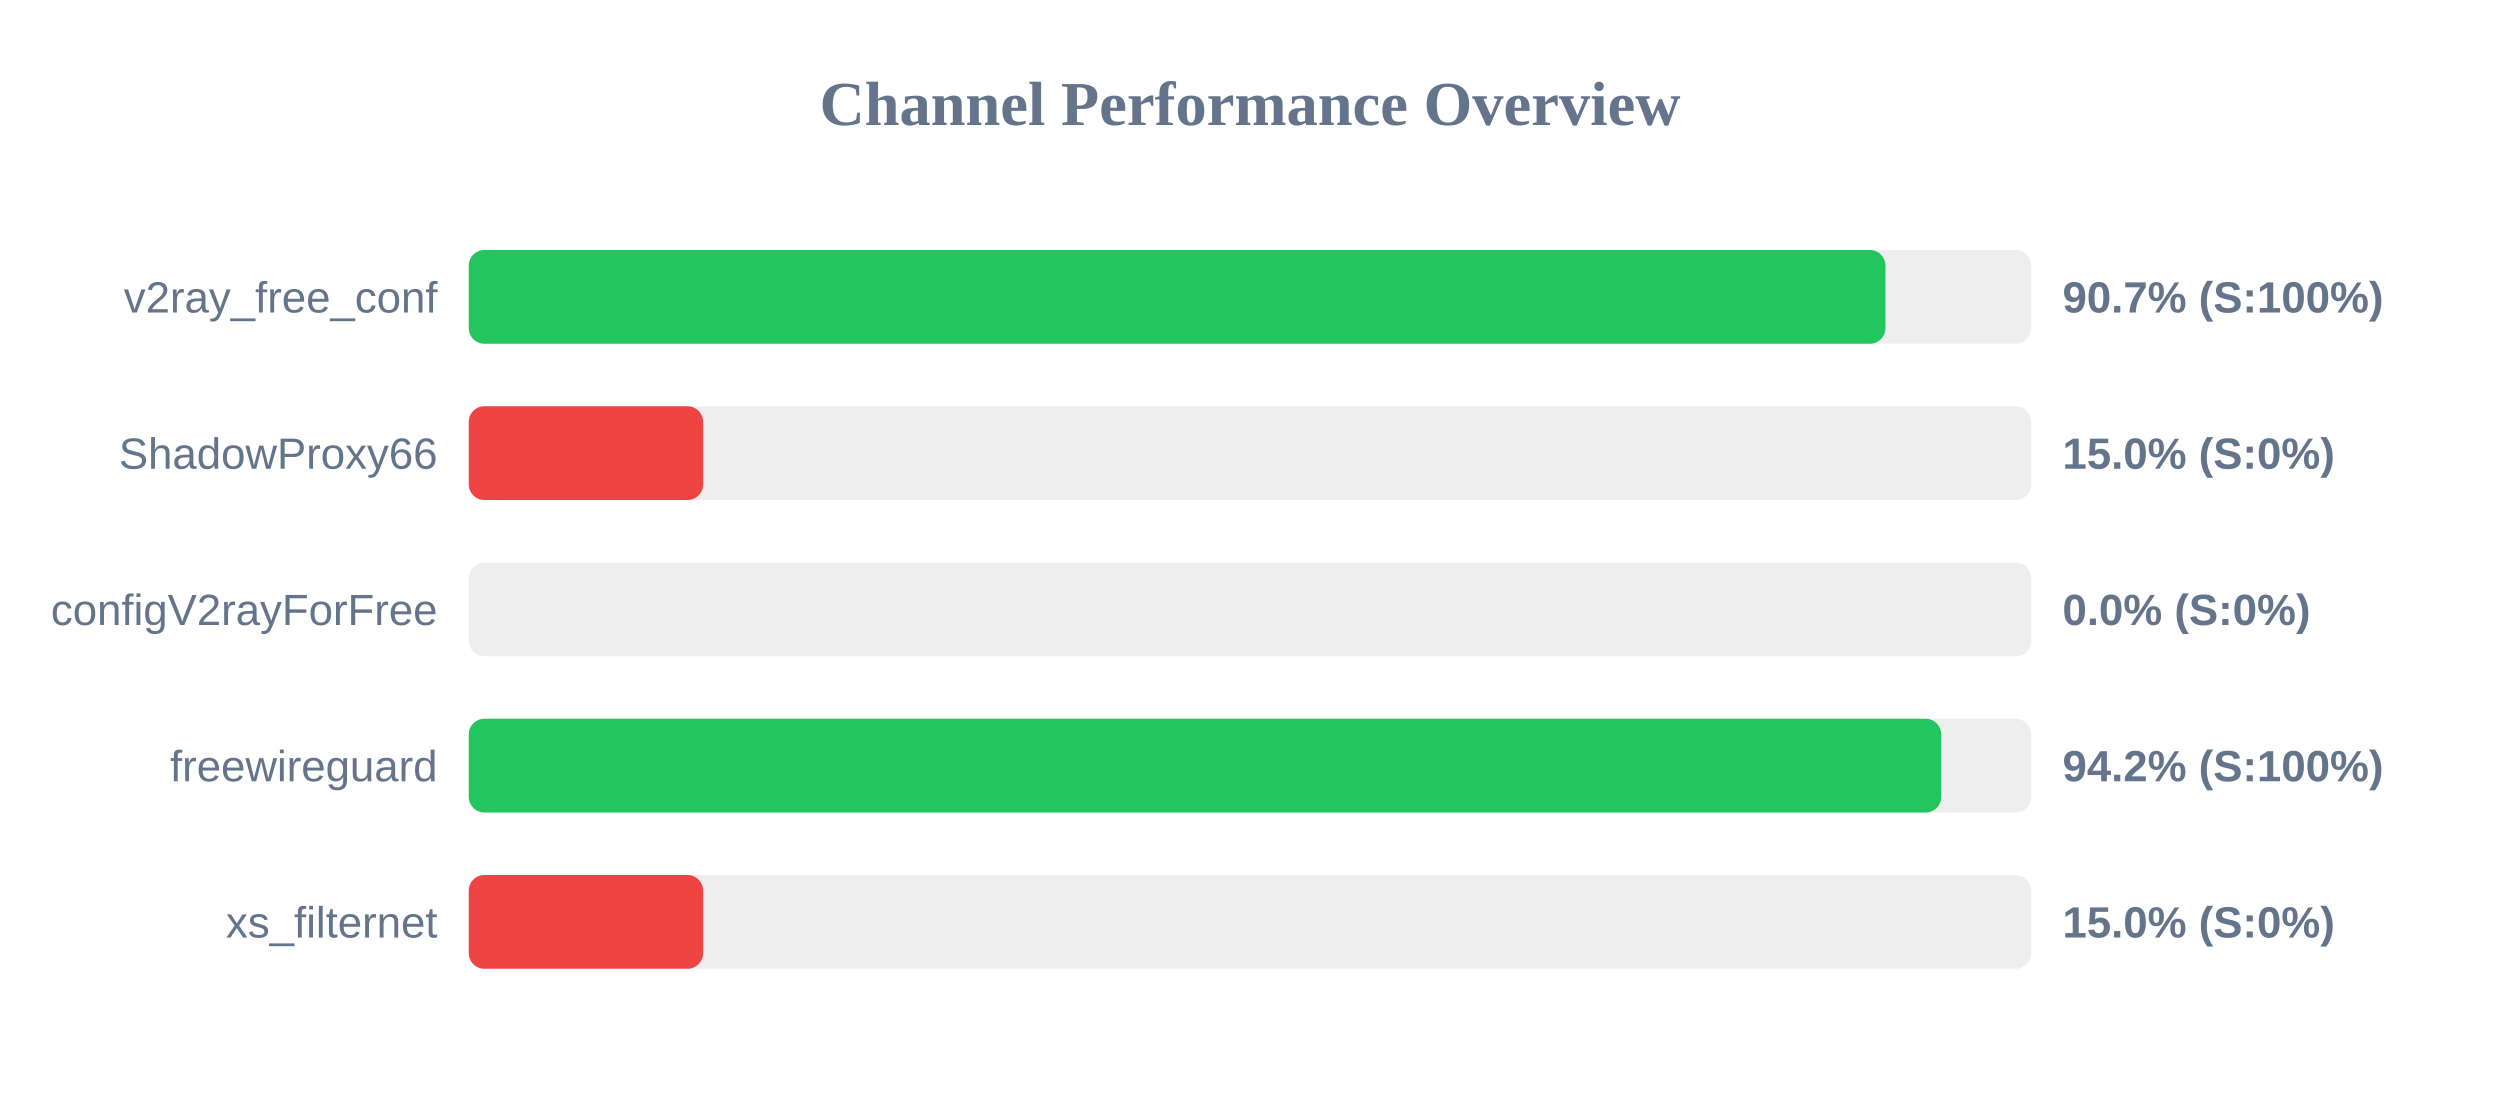
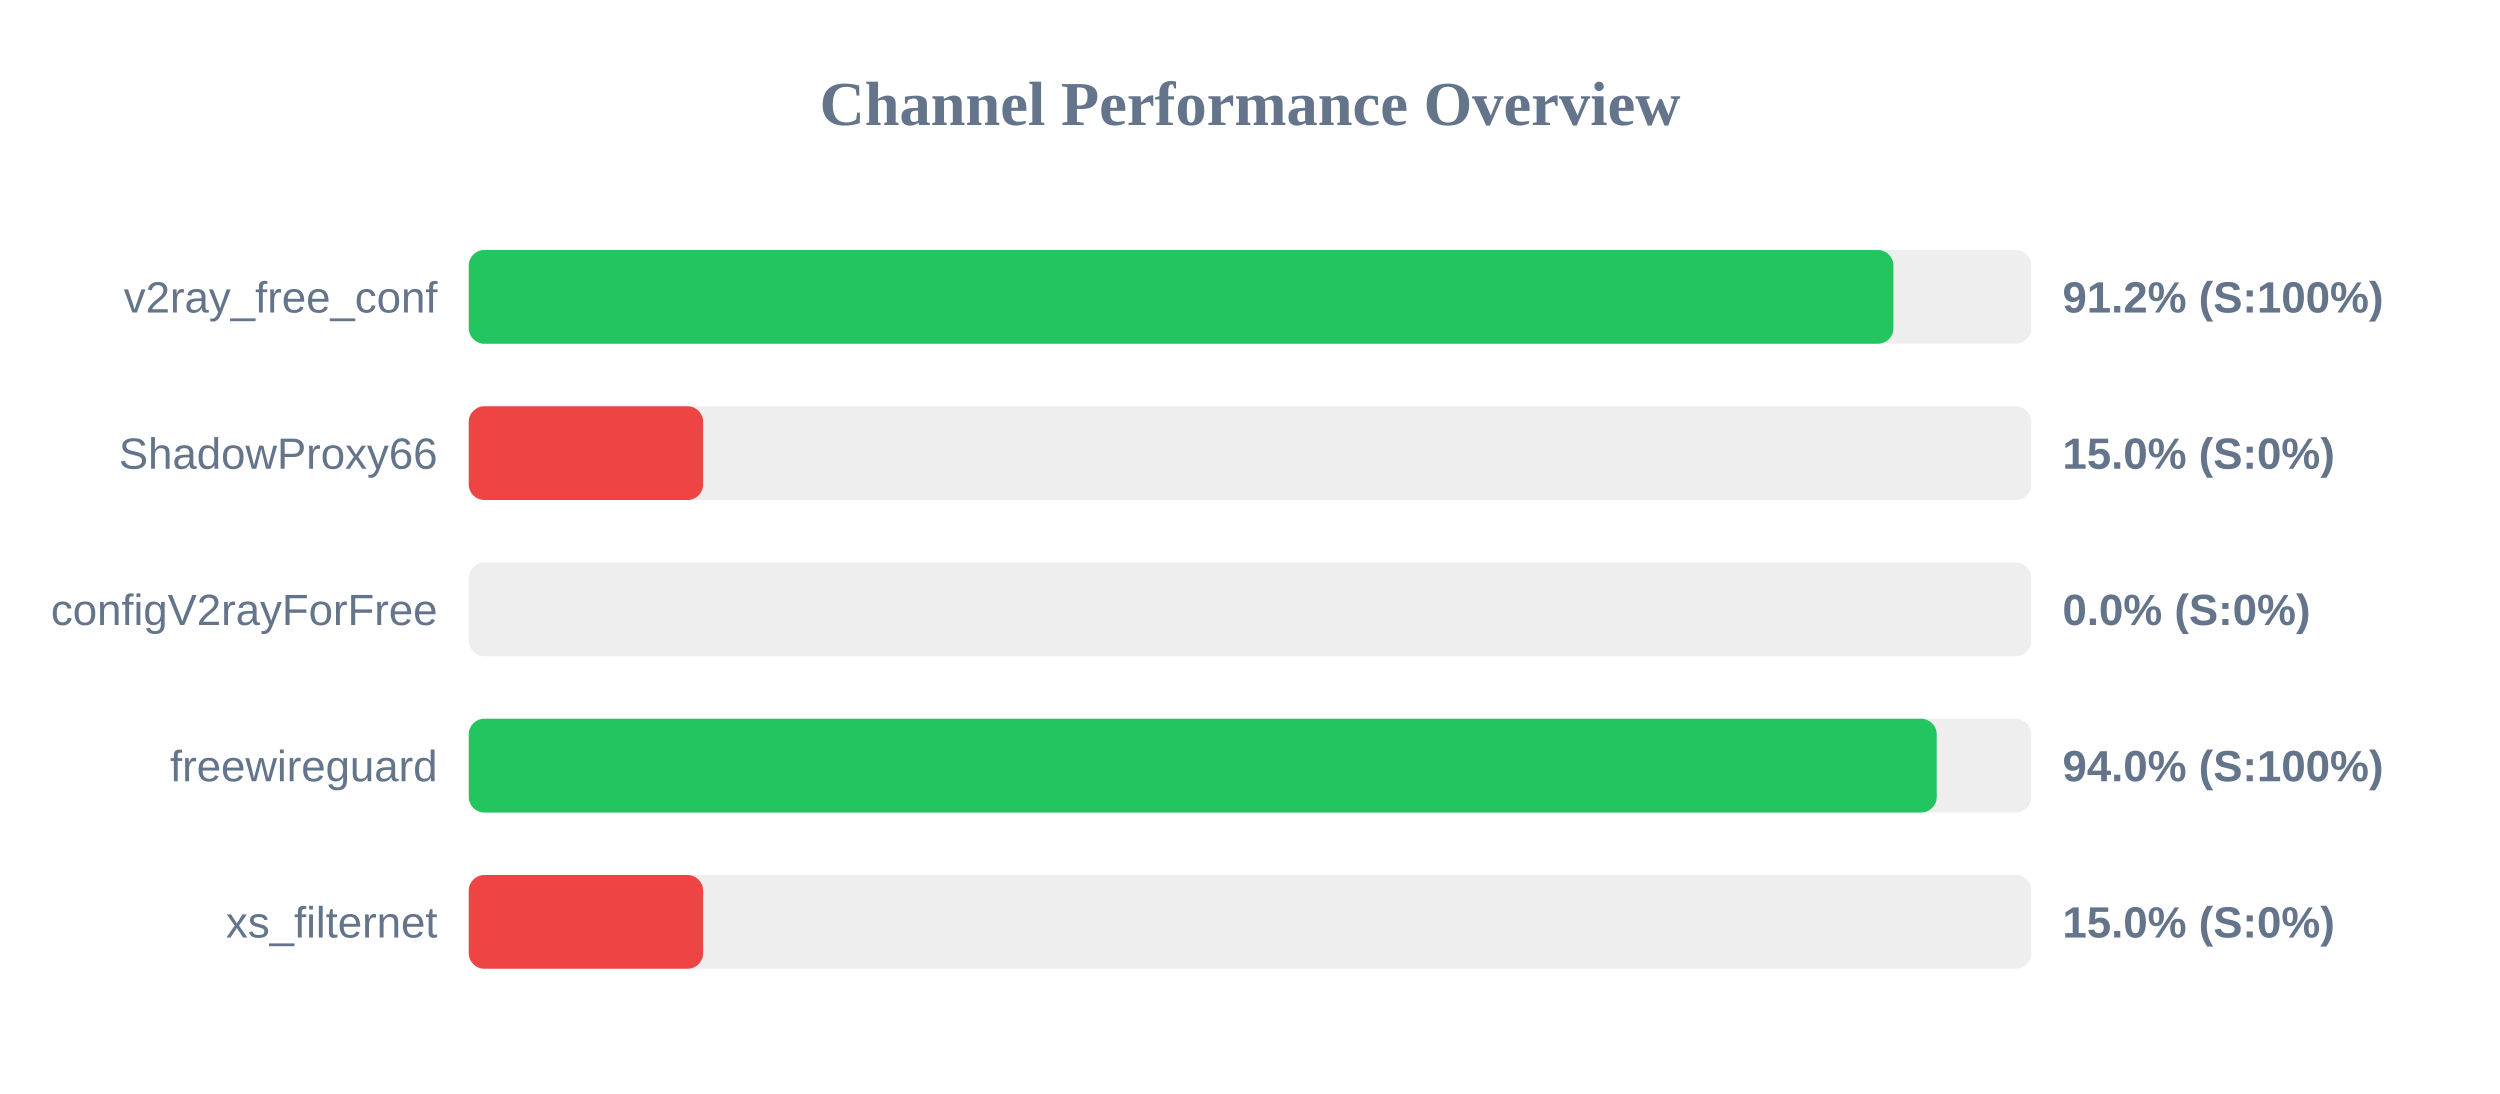
<svg xmlns="http://www.w3.org/2000/svg" width="800" height="350" version="1.1">
  <style>
        .row { font: 14px Arial; fill: #64748b; }
        .score { font: bold 14px Arial; fill: #64748b; }
    </style>
  <text x="400" y="40" text-anchor="middle" font-size="20px" font-weight="bold" fill="#64748b">Channel Performance Overview</text>
  <rect x="150" y="80" width="500" height="30" fill="#eee" rx="5" />
-   <rect x="150" y="80" width="453.35" height="30" fill="#22c55e" rx="5" />
+   <rect x="150" y="80" width="455.9" height="30" fill="#22c55e" rx="5" />
  <text x="140" y="100" text-anchor="end" class="row">v2ray_free_conf</text>
-   <text x="660" y="100" text-anchor="start" class="score">90.7% (S:100%)</text>
+   <text x="660" y="100" text-anchor="start" class="score">91.2% (S:100%)</text>
  <rect x="150" y="130" width="500" height="30" fill="#eee" rx="5" />
  <rect x="150" y="130" width="75.0" height="30" fill="#ef4444" rx="5" />
  <text x="140" y="150" text-anchor="end" class="row">ShadowProxy66</text>
  <text x="660" y="150" text-anchor="start" class="score">15.0% (S:0%)</text>
  <rect x="150" y="180" width="500" height="30" fill="#eee" rx="5" />
  <rect x="150" y="180" width="0.0" height="30" fill="#ef4444" rx="5" />
  <text x="140" y="200" text-anchor="end" class="row">configV2rayForFree</text>
  <text x="660" y="200" text-anchor="start" class="score">0.0% (S:0%)</text>
  <rect x="150" y="230" width="500" height="30" fill="#eee" rx="5" />
-   <rect x="150" y="230" width="471.2" height="30" fill="#22c55e" rx="5" />
+   <rect x="150" y="230" width="469.75" height="30" fill="#22c55e" rx="5" />
  <text x="140" y="250" text-anchor="end" class="row">freewireguard</text>
-   <text x="660" y="250" text-anchor="start" class="score">94.2% (S:100%)</text>
+   <text x="660" y="250" text-anchor="start" class="score">94.0% (S:100%)</text>
  <rect x="150" y="280" width="500" height="30" fill="#eee" rx="5" />
  <rect x="150" y="280" width="75.0" height="30" fill="#ef4444" rx="5" />
  <text x="140" y="300" text-anchor="end" class="row">xs_filternet</text>
  <text x="660" y="300" text-anchor="start" class="score">15.0% (S:0%)</text>
</svg>
